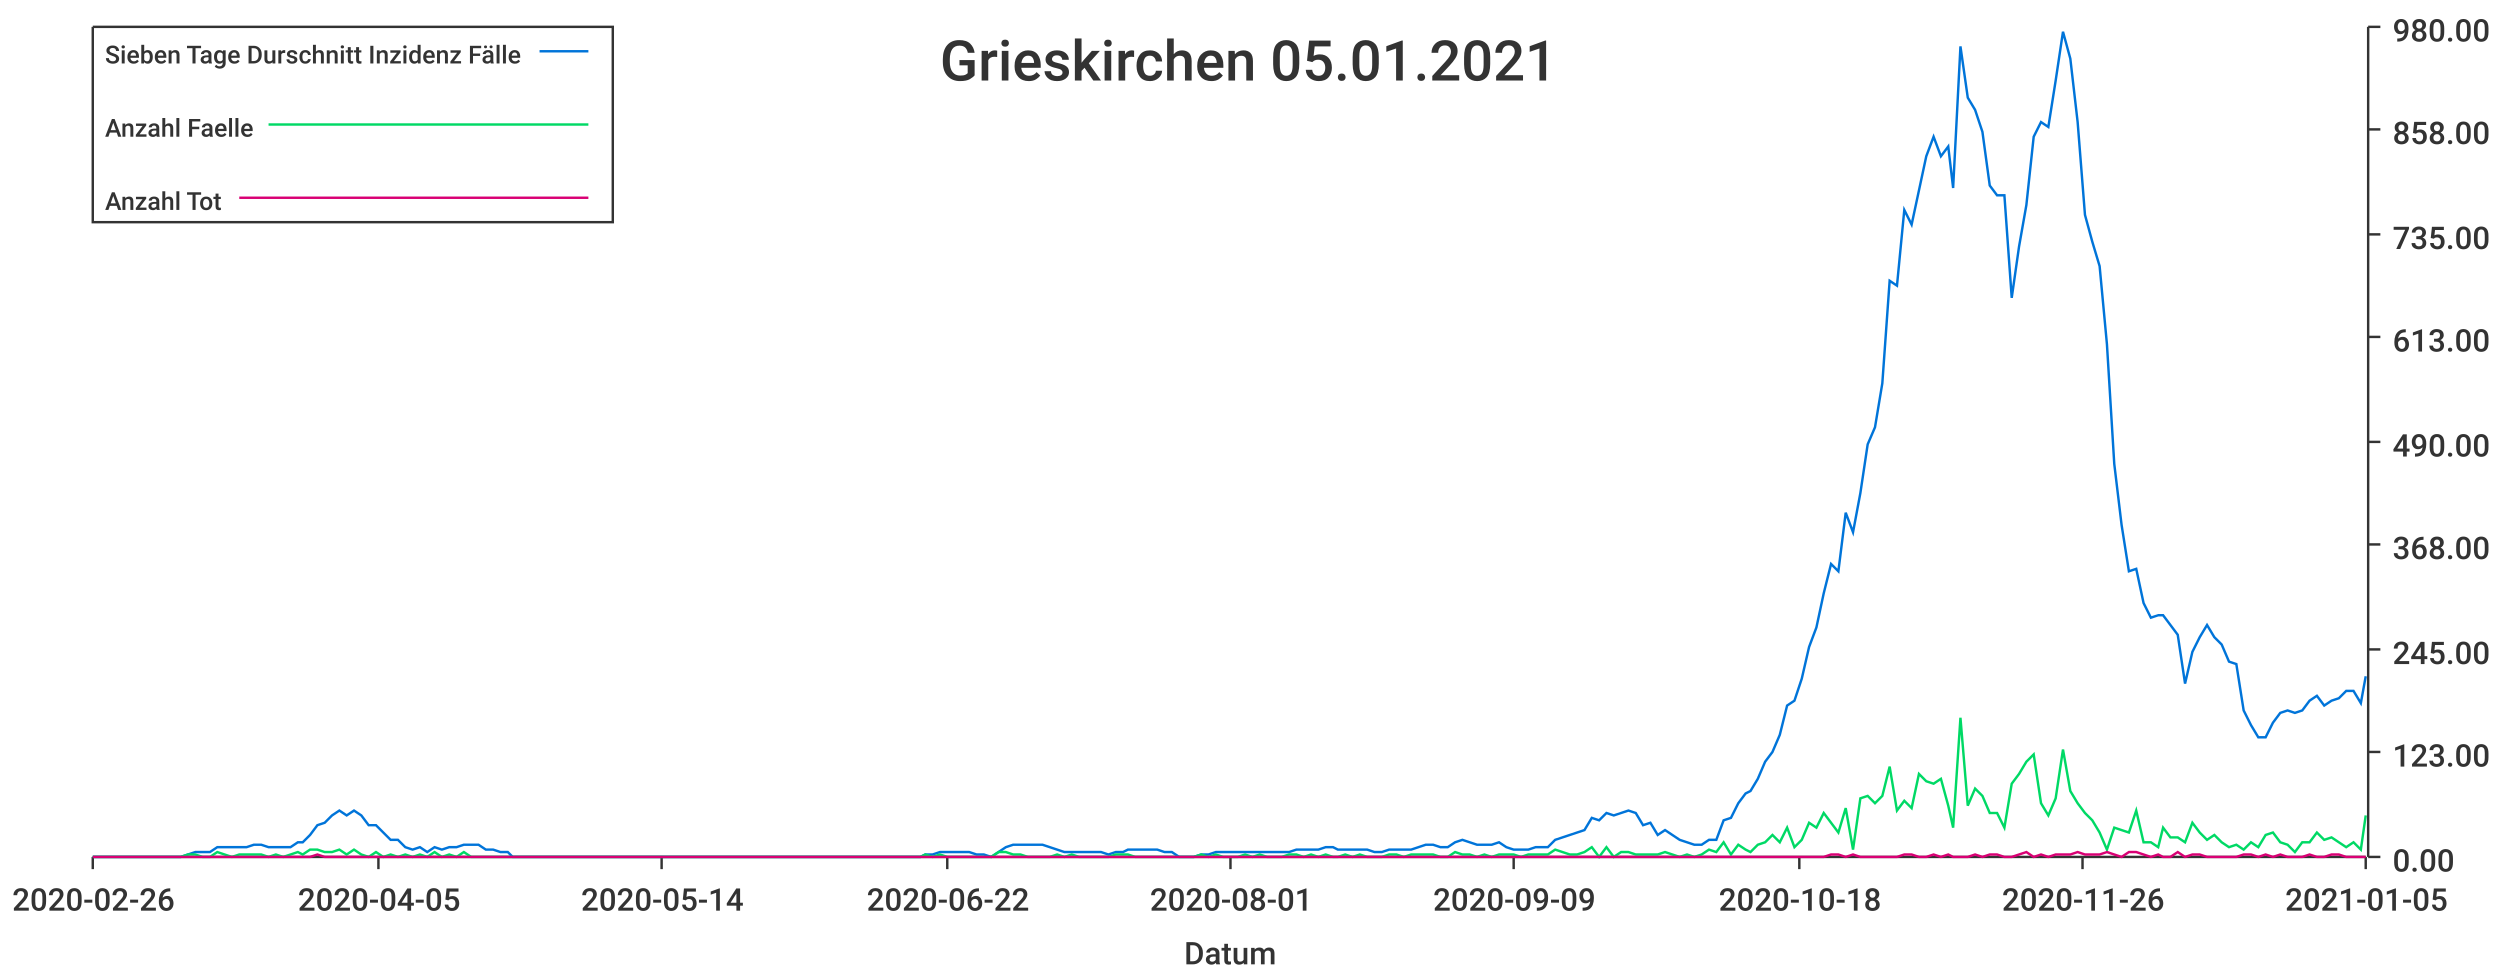
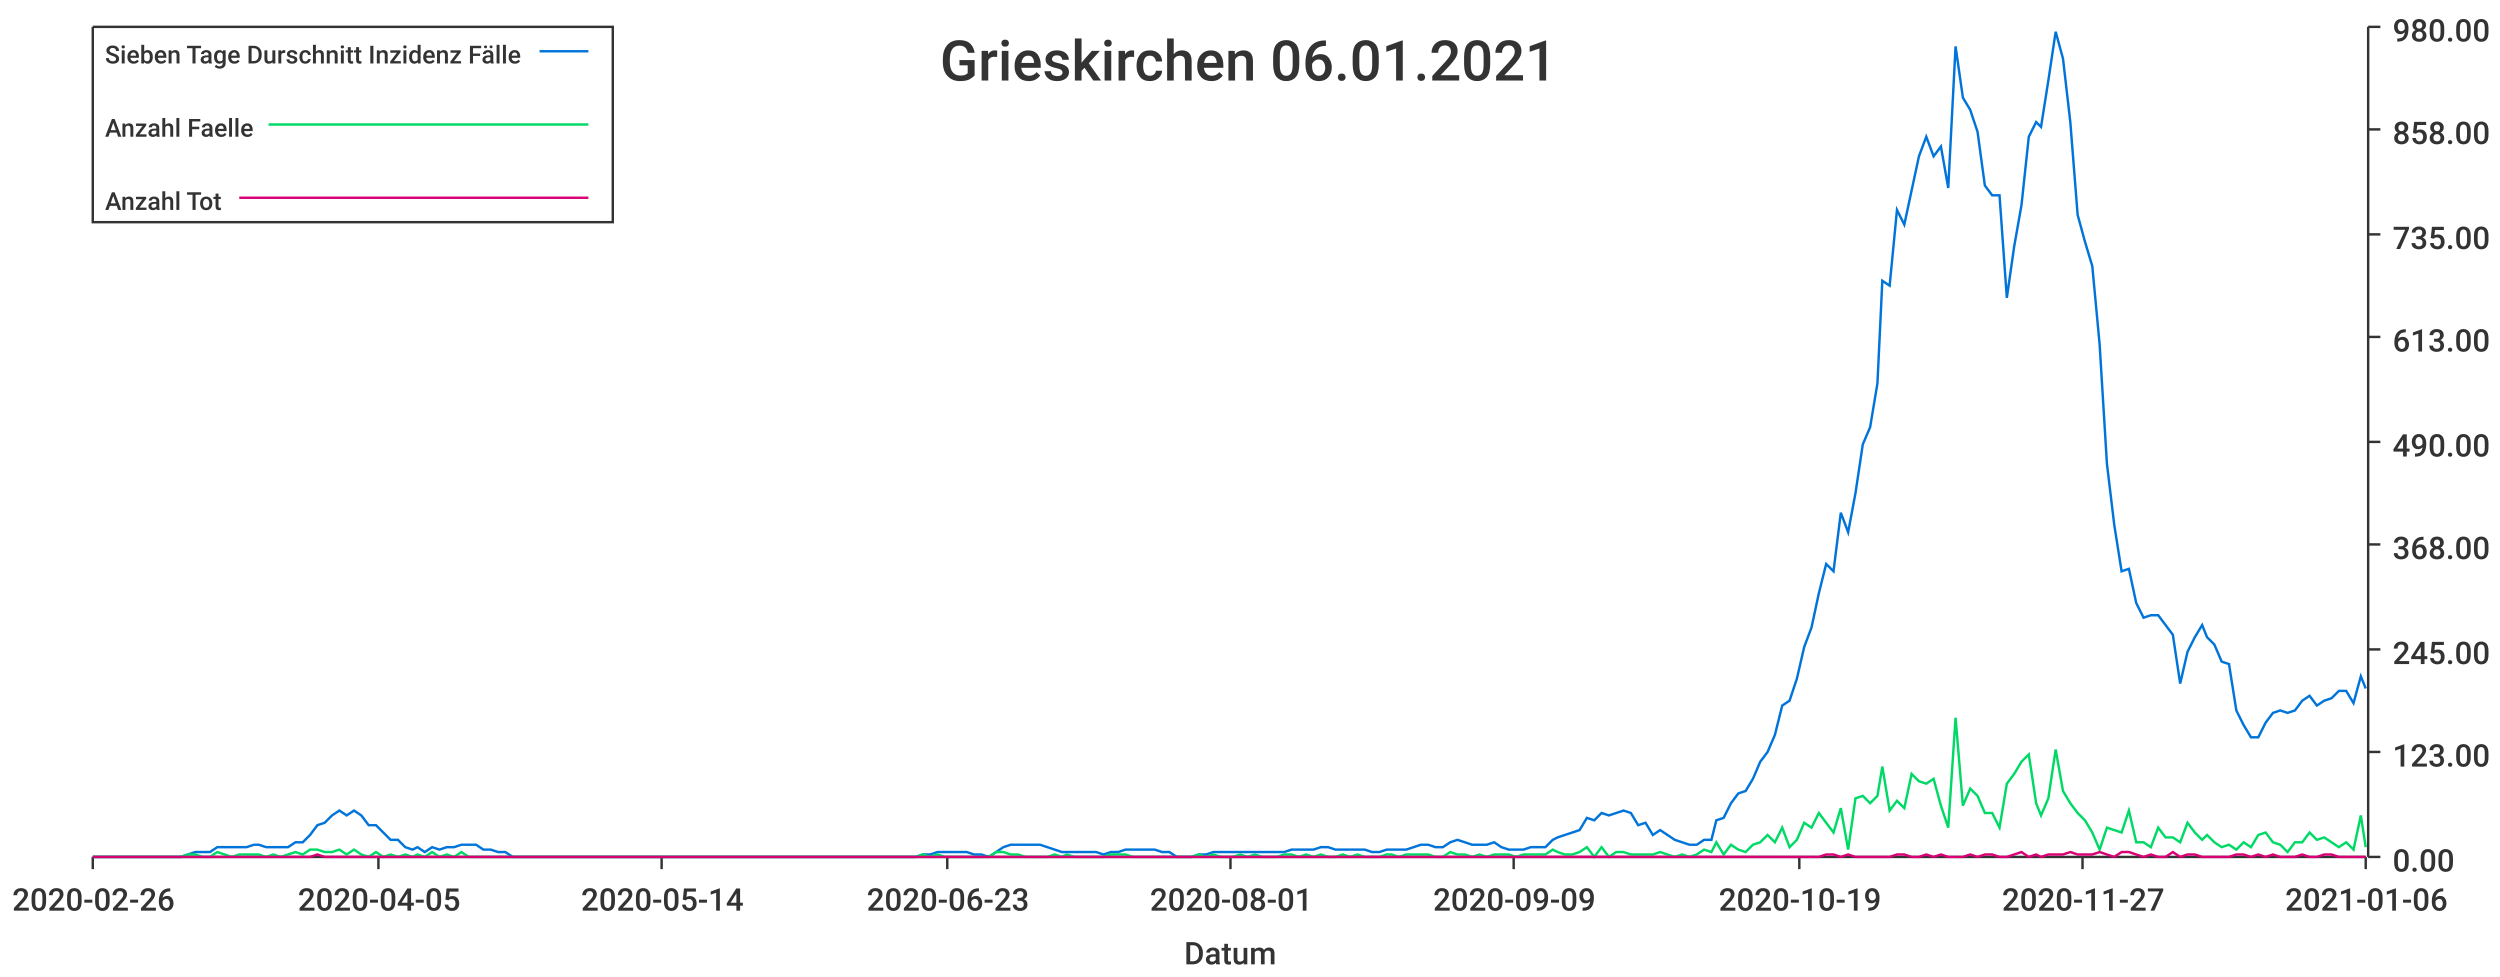
<svg xmlns="http://www.w3.org/2000/svg" width="1024" height="400">\n<path d="M 0 0 L 1024 0 L 1024 400 L 0 400 L 0 0" style="stroke-width:0;stroke:rgba(255,255,255,1.0);fill:rgba(255,255,255,1.0)" />
  <path d="M 38 11 L 969 11 L 969 351 L 38 351 L 38 11" style="stroke-width:0;stroke:rgba(255,255,255,1.0);fill:rgba(255,255,255,1.0)" />
  <path d="M 38 351 L 969 351" style="stroke-width:1;stroke:rgba(51,51,51,1.0);fill:none" />
  <path d="M 38 351 L 38 356" style="stroke-width:1;stroke:rgba(51,51,51,1.0);fill:none" />
  <text x="5" y="373" style="stroke-width:0;stroke:none;fill:rgba(51,51,51,1.0);font-size:12.8px;font-family:'Roboto Medium',sans-serif">2020-02-26</text>
  <path d="M 155 351 L 155 356" style="stroke-width:1;stroke:rgba(51,51,51,1.0);fill:none" />
  <text x="122" y="373" style="stroke-width:0;stroke:none;fill:rgba(51,51,51,1.0);font-size:12.8px;font-family:'Roboto Medium',sans-serif">2020-04-05</text>
  <path d="M 271 351 L 271 356" style="stroke-width:1;stroke:rgba(51,51,51,1.0);fill:none" />
  <text x="238" y="373" style="stroke-width:0;stroke:none;fill:rgba(51,51,51,1.0);font-size:12.8px;font-family:'Roboto Medium',sans-serif">2020-05-14</text>
  <path d="M 388 351 L 388 356" style="stroke-width:1;stroke:rgba(51,51,51,1.0);fill:none" />
-   <text x="355" y="373" style="stroke-width:0;stroke:none;fill:rgba(51,51,51,1.0);font-size:12.8px;font-family:'Roboto Medium',sans-serif">2020-06-22</text>
+   <text x="355" y="373" style="stroke-width:0;stroke:none;fill:rgba(51,51,51,1.0);font-size:12.8px;font-family:'Roboto Medium',sans-serif">2020-06-23</text>
  <path d="M 504 351 L 504 356" style="stroke-width:1;stroke:rgba(51,51,51,1.0);fill:none" />
  <text x="471" y="373" style="stroke-width:0;stroke:none;fill:rgba(51,51,51,1.0);font-size:12.8px;font-family:'Roboto Medium',sans-serif">2020-08-01</text>
  <path d="M 620 351 L 620 356" style="stroke-width:1;stroke:rgba(51,51,51,1.0);fill:none" />
  <text x="587" y="373" style="stroke-width:0;stroke:none;fill:rgba(51,51,51,1.0);font-size:12.8px;font-family:'Roboto Medium',sans-serif">2020-09-09</text>
  <path d="M 737 351 L 737 356" style="stroke-width:1;stroke:rgba(51,51,51,1.0);fill:none" />
-   <text x="704" y="373" style="stroke-width:0;stroke:none;fill:rgba(51,51,51,1.0);font-size:12.8px;font-family:'Roboto Medium',sans-serif">2020-10-18</text>
+   <text x="704" y="373" style="stroke-width:0;stroke:none;fill:rgba(51,51,51,1.0);font-size:12.8px;font-family:'Roboto Medium',sans-serif">2020-10-19</text>
  <path d="M 853 351 L 853 356" style="stroke-width:1;stroke:rgba(51,51,51,1.0);fill:none" />
-   <text x="820" y="373" style="stroke-width:0;stroke:none;fill:rgba(51,51,51,1.0);font-size:12.8px;font-family:'Roboto Medium',sans-serif">2020-11-26</text>
+   <text x="820" y="373" style="stroke-width:0;stroke:none;fill:rgba(51,51,51,1.0);font-size:12.8px;font-family:'Roboto Medium',sans-serif">2020-11-27</text>
  <path d="M 969 351 L 969 356" style="stroke-width:1;stroke:rgba(51,51,51,1.0);fill:none" />
-   <text x="936" y="373" style="stroke-width:0;stroke:none;fill:rgba(51,51,51,1.0);font-size:12.8px;font-family:'Roboto Medium',sans-serif">2021-01-05</text>
+   <text x="936" y="373" style="stroke-width:0;stroke:none;fill:rgba(51,51,51,1.0);font-size:12.8px;font-family:'Roboto Medium',sans-serif">2021-01-06</text>
  <text x="485" y="395" style="stroke-width:0;stroke:none;fill:rgba(51,51,51,1.0);font-size:12.8px;font-family:'Roboto Medium',sans-serif">Datum</text>
  <path d="M 970 351 L 970 11" style="stroke-width:1;stroke:rgba(51,51,51,1.0);fill:none" />
  <path d="M 970 351 L 975 351" style="stroke-width:1;stroke:rgba(51,51,51,1.0);fill:none" />
  <text x="980" y="357" style="stroke-width:0;stroke:none;fill:rgba(51,51,51,1.0);font-size:12.8px;font-family:'Roboto Medium',sans-serif">0.00</text>
  <path d="M 970 308 L 975 308" style="stroke-width:1;stroke:rgba(51,51,51,1.0);fill:none" />
  <text x="980" y="314" style="stroke-width:0;stroke:none;fill:rgba(51,51,51,1.0);font-size:12.8px;font-family:'Roboto Medium',sans-serif">123.00</text>
  <path d="M 970 266 L 975 266" style="stroke-width:1;stroke:rgba(51,51,51,1.0);fill:none" />
  <text x="980" y="272" style="stroke-width:0;stroke:none;fill:rgba(51,51,51,1.0);font-size:12.8px;font-family:'Roboto Medium',sans-serif">245.00</text>
  <path d="M 970 223 L 975 223" style="stroke-width:1;stroke:rgba(51,51,51,1.0);fill:none" />
  <text x="980" y="229" style="stroke-width:0;stroke:none;fill:rgba(51,51,51,1.0);font-size:12.8px;font-family:'Roboto Medium',sans-serif">368.00</text>
  <path d="M 970 181 L 975 181" style="stroke-width:1;stroke:rgba(51,51,51,1.0);fill:none" />
  <text x="980" y="187" style="stroke-width:0;stroke:none;fill:rgba(51,51,51,1.0);font-size:12.8px;font-family:'Roboto Medium',sans-serif">490.00</text>
  <path d="M 970 138 L 975 138" style="stroke-width:1;stroke:rgba(51,51,51,1.0);fill:none" />
  <text x="980" y="144" style="stroke-width:0;stroke:none;fill:rgba(51,51,51,1.0);font-size:12.8px;font-family:'Roboto Medium',sans-serif">613.00</text>
  <path d="M 970 96 L 975 96" style="stroke-width:1;stroke:rgba(51,51,51,1.0);fill:none" />
  <text x="980" y="102" style="stroke-width:0;stroke:none;fill:rgba(51,51,51,1.0);font-size:12.8px;font-family:'Roboto Medium',sans-serif">735.00</text>
  <path d="M 970 53 L 975 53" style="stroke-width:1;stroke:rgba(51,51,51,1.0);fill:none" />
  <text x="980" y="59" style="stroke-width:0;stroke:none;fill:rgba(51,51,51,1.0);font-size:12.8px;font-family:'Roboto Medium',sans-serif">858.00</text>
  <path d="M 970 11 L 975 11" style="stroke-width:1;stroke:rgba(51,51,51,1.0);fill:none" />
  <text x="980" y="17" style="stroke-width:0;stroke:none;fill:rgba(51,51,51,1.0);font-size:12.8px;font-family:'Roboto Medium',sans-serif">980.00</text>
-   <path d="M 38 351 L 41 351 L 44 351 L 47 351 L 50 351 L 53 351 L 56 351 L 59 351 L 62 351 L 65 351 L 68 351 L 71 351 L 74 351 L 77 350 L 80 349 L 83 349 L 86 349 L 89 347 L 92 347 L 95 347 L 98 347 L 101 347 L 104 346 L 107 346 L 110 347 L 113 347 L 116 347 L 119 347 L 122 345 L 124 345 L 127 342 L 130 338 L 133 337 L 136 334 L 139 332 L 142 334 L 145 332 L 148 334 L 151 338 L 154 338 L 157 341 L 160 344 L 163 344 L 166 347 L 169 348 L 172 347 L 175 349 L 178 347 L 181 348 L 184 347 L 187 347 L 190 346 L 193 346 L 196 346 L 199 348 L 202 348 L 205 349 L 208 349 L 210 351 L 213 351 L 216 351 L 219 351 L 222 351 L 225 351 L 228 351 L 231 351 L 234 351 L 237 351 L 240 351 L 243 351 L 246 351 L 249 351 L 252 351 L 255 351 L 258 351 L 261 351 L 264 351 L 267 351 L 270 351 L 273 351 L 276 351 L 279 351 L 282 351 L 285 351 L 288 351 L 291 351 L 293 351 L 296 351 L 299 351 L 302 351 L 305 351 L 308 351 L 311 351 L 314 351 L 317 351 L 320 351 L 323 351 L 326 351 L 329 351 L 332 351 L 335 351 L 338 351 L 341 351 L 344 351 L 347 351 L 350 351 L 353 351 L 356 351 L 359 351 L 362 351 L 365 351 L 368 351 L 371 351 L 374 351 L 377 351 L 379 350 L 382 350 L 385 349 L 388 349 L 391 349 L 394 349 L 397 349 L 400 350 L 403 350 L 406 351 L 409 349 L 412 347 L 415 346 L 418 346 L 421 346 L 424 346 L 427 346 L 430 347 L 433 348 L 436 349 L 439 349 L 442 349 L 445 349 L 448 349 L 451 349 L 454 350 L 457 349 L 460 349 L 462 348 L 465 348 L 468 348 L 471 348 L 474 348 L 477 349 L 480 349 L 483 351 L 486 351 L 489 351 L 492 350 L 495 350 L 498 349 L 501 349 L 504 349 L 507 349 L 510 349 L 513 349 L 516 349 L 519 349 L 522 349 L 525 349 L 528 349 L 531 348 L 534 348 L 537 348 L 540 348 L 543 347 L 546 347 L 548 348 L 551 348 L 554 348 L 557 348 L 560 348 L 563 349 L 566 349 L 569 348 L 572 348 L 575 348 L 578 348 L 581 347 L 584 346 L 587 346 L 590 347 L 593 347 L 596 345 L 599 344 L 602 345 L 605 346 L 608 346 L 611 346 L 614 345 L 617 347 L 620 348 L 623 348 L 626 348 L 629 347 L 631 347 L 634 347 L 637 344 L 640 343 L 643 342 L 646 341 L 649 340 L 652 335 L 655 336 L 658 333 L 661 334 L 664 333 L 667 332 L 670 333 L 673 338 L 676 337 L 679 342 L 682 340 L 685 342 L 688 344 L 691 345 L 694 346 L 697 346 L 700 344 L 703 344 L 706 336 L 709 335 L 712 329 L 715 325 L 717 324 L 720 319 L 723 312 L 726 308 L 729 301 L 732 289 L 735 287 L 738 278 L 741 265 L 744 257 L 747 243 L 750 231 L 753 234 L 756 210 L 759 218 L 762 202 L 765 182 L 768 175 L 771 157 L 774 115 L 777 117 L 780 86 L 783 92 L 786 78 L 789 64 L 792 56 L 795 64 L 798 60 L 800 77 L 803 19 L 806 40 L 809 45 L 812 54 L 815 76 L 818 80 L 821 80 L 824 122 L 827 101 L 830 84 L 833 56 L 836 50 L 839 52 L 842 33 L 845 13 L 848 24 L 851 50 L 854 88 L 857 99 L 860 109 L 863 141 L 866 190 L 869 215 L 872 234 L 875 233 L 878 247 L 881 253 L 884 252 L 886 252 L 889 256 L 892 260 L 895 280 L 898 267 L 901 261 L 904 256 L 907 261 L 910 264 L 913 271 L 916 272 L 919 291 L 922 297 L 925 302 L 928 302 L 931 296 L 934 292 L 937 291 L 940 292 L 943 291 L 946 287 L 949 285 L 952 289 L 955 287 L 958 286 L 961 283 L 964 283 L 967 288 L 969 277" style="stroke-width:1;stroke:rgba(0,116,217,1.0);fill:none" />
-   <path d="M 38 351 L 41 351 L 44 351 L 47 351 L 50 351 L 53 351 L 56 351 L 59 351 L 62 351 L 65 351 L 68 351 L 71 351 L 74 351 L 77 350 L 80 350 L 83 351 L 86 351 L 89 349 L 92 350 L 95 351 L 98 350 L 101 350 L 104 350 L 107 350 L 110 351 L 113 350 L 116 351 L 119 350 L 122 349 L 124 350 L 127 348 L 130 348 L 133 349 L 136 349 L 139 348 L 142 350 L 145 348 L 148 350 L 151 351 L 154 349 L 157 351 L 160 350 L 163 351 L 166 350 L 169 351 L 172 350 L 175 351 L 178 349 L 181 351 L 184 350 L 187 351 L 190 349 L 193 351 L 196 351 L 199 351 L 202 351 L 205 351 L 208 351 L 210 351 L 213 351 L 216 351 L 219 351 L 222 351 L 225 351 L 228 351 L 231 351 L 234 351 L 237 351 L 240 351 L 243 351 L 246 351 L 249 351 L 252 351 L 255 351 L 258 351 L 261 351 L 264 351 L 267 351 L 270 351 L 273 351 L 276 351 L 279 351 L 282 351 L 285 351 L 288 351 L 291 351 L 293 351 L 296 351 L 299 351 L 302 351 L 305 351 L 308 351 L 311 351 L 314 351 L 317 351 L 320 351 L 323 351 L 326 351 L 329 351 L 332 351 L 335 351 L 338 351 L 341 351 L 344 351 L 347 351 L 350 351 L 353 351 L 356 351 L 359 351 L 362 351 L 365 351 L 368 351 L 371 351 L 374 351 L 377 351 L 379 350 L 382 351 L 385 350 L 388 351 L 391 351 L 394 351 L 397 351 L 400 351 L 403 351 L 406 351 L 409 349 L 412 349 L 415 350 L 418 350 L 421 351 L 424 351 L 427 351 L 430 351 L 433 350 L 436 351 L 439 350 L 442 351 L 445 351 L 448 351 L 451 351 L 454 351 L 457 350 L 460 350 L 462 350 L 465 351 L 468 351 L 471 351 L 474 351 L 477 351 L 480 351 L 483 351 L 486 351 L 489 351 L 492 350 L 495 351 L 498 350 L 501 351 L 504 351 L 507 351 L 510 350 L 513 351 L 516 350 L 519 351 L 522 351 L 525 351 L 528 350 L 531 350 L 534 351 L 537 350 L 540 351 L 543 350 L 546 351 L 548 351 L 551 350 L 554 351 L 557 350 L 560 351 L 563 351 L 566 351 L 569 350 L 572 350 L 575 351 L 578 350 L 581 350 L 584 350 L 587 350 L 590 351 L 593 351 L 596 349 L 599 350 L 602 350 L 605 351 L 608 350 L 611 351 L 614 350 L 617 350 L 620 350 L 623 351 L 626 350 L 629 350 L 631 350 L 634 350 L 637 348 L 640 349 L 643 350 L 646 350 L 649 349 L 652 347 L 655 351 L 658 347 L 661 351 L 664 349 L 667 349 L 670 350 L 673 350 L 676 350 L 679 350 L 682 349 L 685 350 L 688 351 L 691 350 L 694 351 L 697 350 L 700 348 L 703 349 L 706 345 L 709 350 L 712 346 L 715 348 L 717 349 L 720 346 L 723 345 L 726 342 L 729 345 L 732 339 L 735 347 L 738 344 L 741 337 L 744 339 L 747 333 L 750 337 L 753 341 L 756 331 L 759 348 L 762 327 L 765 326 L 768 329 L 771 326 L 774 314 L 777 332 L 780 328 L 783 331 L 786 317 L 789 320 L 792 321 L 795 319 L 798 330 L 800 339 L 803 294 L 806 330 L 809 323 L 812 326 L 815 333 L 818 333 L 821 339 L 824 321 L 827 317 L 830 312 L 833 309 L 836 329 L 839 334 L 842 327 L 845 307 L 848 324 L 851 329 L 854 333 L 857 336 L 860 341 L 863 348 L 866 339 L 869 340 L 872 341 L 875 332 L 878 345 L 881 345 L 884 347 L 886 339 L 889 343 L 892 343 L 895 345 L 898 337 L 901 341 L 904 344 L 907 342 L 910 345 L 913 347 L 916 346 L 919 348 L 922 345 L 925 347 L 928 342 L 931 341 L 934 345 L 937 346 L 940 349 L 943 345 L 946 345 L 949 341 L 952 344 L 955 343 L 958 345 L 961 347 L 964 345 L 967 348 L 969 334" style="stroke-width:1;stroke:rgba(0,217,101,1.0);fill:none" />
-   <path d="M 38 351 L 41 351 L 44 351 L 47 351 L 50 351 L 53 351 L 56 351 L 59 351 L 62 351 L 65 351 L 68 351 L 71 351 L 74 351 L 77 351 L 80 351 L 83 351 L 86 351 L 89 351 L 92 351 L 95 351 L 98 351 L 101 351 L 104 351 L 107 351 L 110 351 L 113 351 L 116 351 L 119 351 L 122 351 L 124 351 L 127 351 L 130 350 L 133 351 L 136 351 L 139 351 L 142 351 L 145 351 L 148 351 L 151 351 L 154 351 L 157 351 L 160 351 L 163 351 L 166 351 L 169 351 L 172 351 L 175 351 L 178 351 L 181 351 L 184 351 L 187 351 L 190 351 L 193 351 L 196 351 L 199 351 L 202 351 L 205 351 L 208 351 L 210 351 L 213 351 L 216 351 L 219 351 L 222 351 L 225 351 L 228 351 L 231 351 L 234 351 L 237 351 L 240 351 L 243 351 L 246 351 L 249 351 L 252 351 L 255 351 L 258 351 L 261 351 L 264 351 L 267 351 L 270 351 L 273 351 L 276 351 L 279 351 L 282 351 L 285 351 L 288 351 L 291 351 L 293 351 L 296 351 L 299 351 L 302 351 L 305 351 L 308 351 L 311 351 L 314 351 L 317 351 L 320 351 L 323 351 L 326 351 L 329 351 L 332 351 L 335 351 L 338 351 L 341 351 L 344 351 L 347 351 L 350 351 L 353 351 L 356 351 L 359 351 L 362 351 L 365 351 L 368 351 L 371 351 L 374 351 L 377 351 L 379 351 L 382 351 L 385 351 L 388 351 L 391 351 L 394 351 L 397 351 L 400 351 L 403 351 L 406 351 L 409 351 L 412 351 L 415 351 L 418 351 L 421 351 L 424 351 L 427 351 L 430 351 L 433 351 L 436 351 L 439 351 L 442 351 L 445 351 L 448 351 L 451 351 L 454 351 L 457 351 L 460 351 L 462 351 L 465 351 L 468 351 L 471 351 L 474 351 L 477 351 L 480 351 L 483 351 L 486 351 L 489 351 L 492 351 L 495 351 L 498 351 L 501 351 L 504 351 L 507 351 L 510 351 L 513 351 L 516 351 L 519 351 L 522 351 L 525 351 L 528 351 L 531 351 L 534 351 L 537 351 L 540 351 L 543 351 L 546 351 L 548 351 L 551 351 L 554 351 L 557 351 L 560 351 L 563 351 L 566 351 L 569 351 L 572 351 L 575 351 L 578 351 L 581 351 L 584 351 L 587 351 L 590 351 L 593 351 L 596 351 L 599 351 L 602 351 L 605 351 L 608 351 L 611 351 L 614 351 L 617 351 L 620 351 L 623 351 L 626 351 L 629 351 L 631 351 L 634 351 L 637 351 L 640 351 L 643 351 L 646 351 L 649 351 L 652 351 L 655 351 L 658 351 L 661 351 L 664 351 L 667 351 L 670 351 L 673 351 L 676 351 L 679 351 L 682 351 L 685 351 L 688 351 L 691 351 L 694 351 L 697 351 L 700 351 L 703 351 L 706 351 L 709 351 L 712 351 L 715 351 L 717 351 L 720 351 L 723 351 L 726 351 L 729 351 L 732 351 L 735 351 L 738 351 L 741 351 L 744 351 L 747 351 L 750 350 L 753 350 L 756 351 L 759 350 L 762 351 L 765 351 L 768 351 L 771 351 L 774 351 L 777 351 L 780 350 L 783 350 L 786 351 L 789 351 L 792 350 L 795 351 L 798 350 L 800 351 L 803 351 L 806 351 L 809 350 L 812 351 L 815 350 L 818 350 L 821 351 L 824 351 L 827 350 L 830 349 L 833 351 L 836 350 L 839 351 L 842 350 L 845 350 L 848 350 L 851 349 L 854 350 L 857 350 L 860 350 L 863 349 L 866 350 L 869 351 L 872 349 L 875 349 L 878 350 L 881 351 L 884 350 L 886 351 L 889 351 L 892 349 L 895 351 L 898 350 L 901 350 L 904 351 L 907 351 L 910 351 L 913 351 L 916 351 L 919 350 L 922 350 L 925 351 L 928 350 L 931 351 L 934 350 L 937 351 L 940 351 L 943 351 L 946 350 L 949 351 L 952 351 L 955 350 L 958 350 L 961 351 L 964 351 L 967 351 L 969 351" style="stroke-width:1;stroke:rgba(217,0,116,1.0);fill:none" />
-   <text x="385" y="33" style="stroke-width:0;stroke:none;fill:rgba(51,51,51,1.0);font-size:23.0px;font-family:'Roboto Medium',sans-serif">Grieskirchen 05.01.2021</text>
+   <path d="M 38 351 L 41 351 L 44 351 L 47 351 L 50 351 L 53 351 L 56 351 L 59 351 L 62 351 L 65 351 L 68 351 L 71 351 L 74 351 L 77 350 L 80 349 L 83 349 L 86 349 L 89 347 L 92 347 L 95 347 L 98 347 L 101 347 L 104 346 L 106 346 L 109 347 L 112 347 L 115 347 L 118 347 L 121 345 L 124 345 L 127 342 L 130 338 L 133 337 L 136 334 L 139 332 L 142 334 L 145 332 L 148 334 L 151 338 L 154 338 L 157 341 L 160 344 L 163 344 L 166 347 L 169 348 L 171 347 L 174 349 L 177 347 L 180 348 L 183 347 L 186 347 L 189 346 L 192 346 L 195 346 L 198 348 L 201 348 L 204 349 L 207 349 L 210 351 L 213 351 L 216 351 L 219 351 L 222 351 L 225 351 L 228 351 L 231 351 L 234 351 L 237 351 L 239 351 L 242 351 L 245 351 L 248 351 L 251 351 L 254 351 L 257 351 L 260 351 L 263 351 L 266 351 L 269 351 L 272 351 L 275 351 L 278 351 L 281 351 L 284 351 L 287 351 L 290 351 L 293 351 L 296 351 L 299 351 L 302 351 L 304 351 L 307 351 L 310 351 L 313 351 L 316 351 L 319 351 L 322 351 L 325 351 L 328 351 L 331 351 L 334 351 L 337 351 L 340 351 L 343 351 L 346 351 L 349 351 L 352 351 L 355 351 L 358 351 L 361 351 L 364 351 L 367 351 L 370 351 L 372 351 L 375 351 L 378 350 L 381 350 L 384 349 L 387 349 L 390 349 L 393 349 L 396 349 L 399 350 L 402 350 L 405 351 L 408 349 L 411 347 L 414 346 L 417 346 L 420 346 L 423 346 L 426 346 L 429 347 L 432 348 L 435 349 L 437 349 L 440 349 L 443 349 L 446 349 L 449 349 L 452 350 L 455 349 L 458 349 L 461 348 L 464 348 L 467 348 L 470 348 L 473 348 L 476 349 L 479 349 L 482 351 L 485 351 L 488 351 L 491 350 L 494 350 L 497 349 L 500 349 L 503 349 L 505 349 L 508 349 L 511 349 L 514 349 L 517 349 L 520 349 L 523 349 L 526 349 L 529 348 L 532 348 L 535 348 L 538 348 L 541 347 L 544 347 L 547 348 L 550 348 L 553 348 L 556 348 L 559 348 L 562 349 L 565 349 L 568 348 L 570 348 L 573 348 L 576 348 L 579 347 L 582 346 L 585 346 L 588 347 L 591 347 L 594 345 L 597 344 L 600 345 L 603 346 L 606 346 L 609 346 L 612 345 L 615 347 L 618 348 L 621 348 L 624 348 L 627 347 L 630 347 L 633 347 L 636 344 L 638 343 L 641 342 L 644 341 L 647 340 L 650 335 L 653 336 L 656 333 L 659 334 L 662 333 L 665 332 L 668 333 L 671 338 L 674 337 L 677 342 L 680 340 L 683 342 L 686 344 L 689 345 L 692 346 L 695 346 L 698 344 L 701 344 L 703 336 L 706 335 L 709 329 L 712 325 L 715 324 L 718 319 L 721 312 L 724 308 L 727 301 L 730 289 L 733 287 L 736 278 L 739 265 L 742 257 L 745 243 L 748 231 L 751 234 L 754 210 L 757 218 L 760 202 L 763 182 L 766 175 L 769 157 L 771 115 L 774 117 L 777 86 L 780 92 L 783 78 L 786 64 L 789 56 L 792 64 L 795 60 L 798 77 L 801 19 L 804 40 L 807 45 L 810 54 L 813 76 L 816 80 L 819 80 L 822 122 L 825 101 L 828 84 L 831 56 L 834 50 L 836 52 L 839 33 L 842 13 L 845 24 L 848 50 L 851 88 L 854 99 L 857 109 L 860 141 L 863 190 L 866 215 L 869 234 L 872 233 L 875 247 L 878 253 L 881 252 L 884 252 L 887 256 L 890 260 L 893 280 L 896 267 L 899 261 L 902 256 L 904 261 L 907 264 L 910 271 L 913 272 L 916 291 L 919 297 L 922 302 L 925 302 L 928 296 L 931 292 L 934 291 L 937 292 L 940 291 L 943 287 L 946 285 L 949 289 L 952 287 L 955 286 L 958 283 L 961 283 L 964 288 L 967 277 L 969 282" style="stroke-width:1;stroke:rgba(0,116,217,1.0);fill:none" />
+   <path d="M 38 351 L 41 351 L 44 351 L 47 351 L 50 351 L 53 351 L 56 351 L 59 351 L 62 351 L 65 351 L 68 351 L 71 351 L 74 351 L 77 350 L 80 350 L 83 351 L 86 351 L 89 349 L 92 350 L 95 351 L 98 350 L 101 350 L 104 350 L 106 350 L 109 351 L 112 350 L 115 351 L 118 350 L 121 349 L 124 350 L 127 348 L 130 348 L 133 349 L 136 349 L 139 348 L 142 350 L 145 348 L 148 350 L 151 351 L 154 349 L 157 351 L 160 350 L 163 351 L 166 350 L 169 351 L 171 350 L 174 351 L 177 349 L 180 351 L 183 350 L 186 351 L 189 349 L 192 351 L 195 351 L 198 351 L 201 351 L 204 351 L 207 351 L 210 351 L 213 351 L 216 351 L 219 351 L 222 351 L 225 351 L 228 351 L 231 351 L 234 351 L 237 351 L 239 351 L 242 351 L 245 351 L 248 351 L 251 351 L 254 351 L 257 351 L 260 351 L 263 351 L 266 351 L 269 351 L 272 351 L 275 351 L 278 351 L 281 351 L 284 351 L 287 351 L 290 351 L 293 351 L 296 351 L 299 351 L 302 351 L 304 351 L 307 351 L 310 351 L 313 351 L 316 351 L 319 351 L 322 351 L 325 351 L 328 351 L 331 351 L 334 351 L 337 351 L 340 351 L 343 351 L 346 351 L 349 351 L 352 351 L 355 351 L 358 351 L 361 351 L 364 351 L 367 351 L 370 351 L 372 351 L 375 351 L 378 350 L 381 351 L 384 350 L 387 351 L 390 351 L 393 351 L 396 351 L 399 351 L 402 351 L 405 351 L 408 349 L 411 349 L 414 350 L 417 350 L 420 351 L 423 351 L 426 351 L 429 351 L 432 350 L 435 351 L 437 350 L 440 351 L 443 351 L 446 351 L 449 351 L 452 351 L 455 350 L 458 350 L 461 350 L 464 351 L 467 351 L 470 351 L 473 351 L 476 351 L 479 351 L 482 351 L 485 351 L 488 351 L 491 350 L 494 351 L 497 350 L 500 351 L 503 351 L 505 351 L 508 350 L 511 351 L 514 350 L 517 351 L 520 351 L 523 351 L 526 350 L 529 350 L 532 351 L 535 350 L 538 351 L 541 350 L 544 351 L 547 351 L 550 350 L 553 351 L 556 350 L 559 351 L 562 351 L 565 351 L 568 350 L 570 350 L 573 351 L 576 350 L 579 350 L 582 350 L 585 350 L 588 351 L 591 351 L 594 349 L 597 350 L 600 350 L 603 351 L 606 350 L 609 351 L 612 350 L 615 350 L 618 350 L 621 351 L 624 350 L 627 350 L 630 350 L 633 350 L 636 348 L 638 349 L 641 350 L 644 350 L 647 349 L 650 347 L 653 351 L 656 347 L 659 351 L 662 349 L 665 349 L 668 350 L 671 350 L 674 350 L 677 350 L 680 349 L 683 350 L 686 351 L 689 350 L 692 351 L 695 350 L 698 348 L 701 349 L 703 345 L 706 350 L 709 346 L 712 348 L 715 349 L 718 346 L 721 345 L 724 342 L 727 345 L 730 339 L 733 347 L 736 344 L 739 337 L 742 339 L 745 333 L 748 337 L 751 341 L 754 331 L 757 348 L 760 327 L 763 326 L 766 329 L 769 326 L 771 314 L 774 332 L 777 328 L 780 331 L 783 317 L 786 320 L 789 321 L 792 319 L 795 330 L 798 339 L 801 294 L 804 330 L 807 323 L 810 326 L 813 333 L 816 333 L 819 339 L 822 321 L 825 317 L 828 312 L 831 309 L 834 329 L 836 334 L 839 327 L 842 307 L 845 324 L 848 329 L 851 333 L 854 336 L 857 341 L 860 348 L 863 339 L 866 340 L 869 341 L 872 332 L 875 345 L 878 345 L 881 347 L 884 339 L 887 343 L 890 343 L 893 345 L 896 337 L 899 341 L 902 344 L 904 342 L 907 345 L 910 347 L 913 346 L 916 348 L 919 345 L 922 347 L 925 342 L 928 341 L 931 345 L 934 346 L 937 349 L 940 345 L 943 345 L 946 341 L 949 344 L 952 343 L 955 345 L 958 347 L 961 345 L 964 348 L 967 334 L 969 347" style="stroke-width:1;stroke:rgba(0,217,101,1.0);fill:none" />
+   <path d="M 38 351 L 41 351 L 44 351 L 47 351 L 50 351 L 53 351 L 56 351 L 59 351 L 62 351 L 65 351 L 68 351 L 71 351 L 74 351 L 77 351 L 80 351 L 83 351 L 86 351 L 89 351 L 92 351 L 95 351 L 98 351 L 101 351 L 104 351 L 106 351 L 109 351 L 112 351 L 115 351 L 118 351 L 121 351 L 124 351 L 127 351 L 130 350 L 133 351 L 136 351 L 139 351 L 142 351 L 145 351 L 148 351 L 151 351 L 154 351 L 157 351 L 160 351 L 163 351 L 166 351 L 169 351 L 171 351 L 174 351 L 177 351 L 180 351 L 183 351 L 186 351 L 189 351 L 192 351 L 195 351 L 198 351 L 201 351 L 204 351 L 207 351 L 210 351 L 213 351 L 216 351 L 219 351 L 222 351 L 225 351 L 228 351 L 231 351 L 234 351 L 237 351 L 239 351 L 242 351 L 245 351 L 248 351 L 251 351 L 254 351 L 257 351 L 260 351 L 263 351 L 266 351 L 269 351 L 272 351 L 275 351 L 278 351 L 281 351 L 284 351 L 287 351 L 290 351 L 293 351 L 296 351 L 299 351 L 302 351 L 304 351 L 307 351 L 310 351 L 313 351 L 316 351 L 319 351 L 322 351 L 325 351 L 328 351 L 331 351 L 334 351 L 337 351 L 340 351 L 343 351 L 346 351 L 349 351 L 352 351 L 355 351 L 358 351 L 361 351 L 364 351 L 367 351 L 370 351 L 372 351 L 375 351 L 378 351 L 381 351 L 384 351 L 387 351 L 390 351 L 393 351 L 396 351 L 399 351 L 402 351 L 405 351 L 408 351 L 411 351 L 414 351 L 417 351 L 420 351 L 423 351 L 426 351 L 429 351 L 432 351 L 435 351 L 437 351 L 440 351 L 443 351 L 446 351 L 449 351 L 452 351 L 455 351 L 458 351 L 461 351 L 464 351 L 467 351 L 470 351 L 473 351 L 476 351 L 479 351 L 482 351 L 485 351 L 488 351 L 491 351 L 494 351 L 497 351 L 500 351 L 503 351 L 505 351 L 508 351 L 511 351 L 514 351 L 517 351 L 520 351 L 523 351 L 526 351 L 529 351 L 532 351 L 535 351 L 538 351 L 541 351 L 544 351 L 547 351 L 550 351 L 553 351 L 556 351 L 559 351 L 562 351 L 565 351 L 568 351 L 570 351 L 573 351 L 576 351 L 579 351 L 582 351 L 585 351 L 588 351 L 591 351 L 594 351 L 597 351 L 600 351 L 603 351 L 606 351 L 609 351 L 612 351 L 615 351 L 618 351 L 621 351 L 624 351 L 627 351 L 630 351 L 633 351 L 636 351 L 638 351 L 641 351 L 644 351 L 647 351 L 650 351 L 653 351 L 656 351 L 659 351 L 662 351 L 665 351 L 668 351 L 671 351 L 674 351 L 677 351 L 680 351 L 683 351 L 686 351 L 689 351 L 692 351 L 695 351 L 698 351 L 701 351 L 703 351 L 706 351 L 709 351 L 712 351 L 715 351 L 718 351 L 721 351 L 724 351 L 727 351 L 730 351 L 733 351 L 736 351 L 739 351 L 742 351 L 745 351 L 748 350 L 751 350 L 754 351 L 757 350 L 760 351 L 763 351 L 766 351 L 769 351 L 771 351 L 774 351 L 777 350 L 780 350 L 783 351 L 786 351 L 789 350 L 792 351 L 795 350 L 798 351 L 801 351 L 804 351 L 807 350 L 810 351 L 813 350 L 816 350 L 819 351 L 822 351 L 825 350 L 828 349 L 831 351 L 834 350 L 836 351 L 839 350 L 842 350 L 845 350 L 848 349 L 851 350 L 854 350 L 857 350 L 860 349 L 863 350 L 866 351 L 869 349 L 872 349 L 875 350 L 878 351 L 881 350 L 884 351 L 887 351 L 890 349 L 893 351 L 896 350 L 899 350 L 902 351 L 904 351 L 907 351 L 910 351 L 913 351 L 916 350 L 919 350 L 922 351 L 925 350 L 928 351 L 931 350 L 934 351 L 937 351 L 940 351 L 943 350 L 946 351 L 949 351 L 952 350 L 955 350 L 958 351 L 961 351 L 964 351 L 967 351 L 969 351" style="stroke-width:1;stroke:rgba(217,0,116,1.0);fill:none" />
+   <text x="385" y="33" style="stroke-width:0;stroke:none;fill:rgba(51,51,51,1.0);font-size:23.0px;font-family:'Roboto Medium',sans-serif">Grieskirchen 06.01.2021</text>
  <path d="M 38 11 L 251 11 L 251 91 L 38 91 L 38 11" style="stroke-width:1;stroke:rgba(51,51,51,1.0);fill:rgba(255,255,255,1.0)" />
  <text x="43" y="26" style="stroke-width:0;stroke:none;fill:rgba(51,51,51,1.0);font-size:10.2px;font-family:'Roboto Medium',sans-serif">Sieben Tage Durschnitt Inzidenz Fälle</text>
  <path d="M 221 21 L 241 21" style="stroke-width:1;stroke:rgba(0,116,217,1.0);fill:none" />
  <text x="43" y="56" style="stroke-width:0;stroke:none;fill:rgba(51,51,51,1.0);font-size:10.2px;font-family:'Roboto Medium',sans-serif">Anzahl Faelle</text>
  <path d="M 110 51 L 241 51" style="stroke-width:1;stroke:rgba(0,217,101,1.0);fill:none" />
  <text x="43" y="86" style="stroke-width:0;stroke:none;fill:rgba(51,51,51,1.0);font-size:10.2px;font-family:'Roboto Medium',sans-serif">Anzahl Tot</text>
  <path d="M 98 81 L 241 81" style="stroke-width:1;stroke:rgba(217,0,116,1.0);fill:none" />
</svg>
